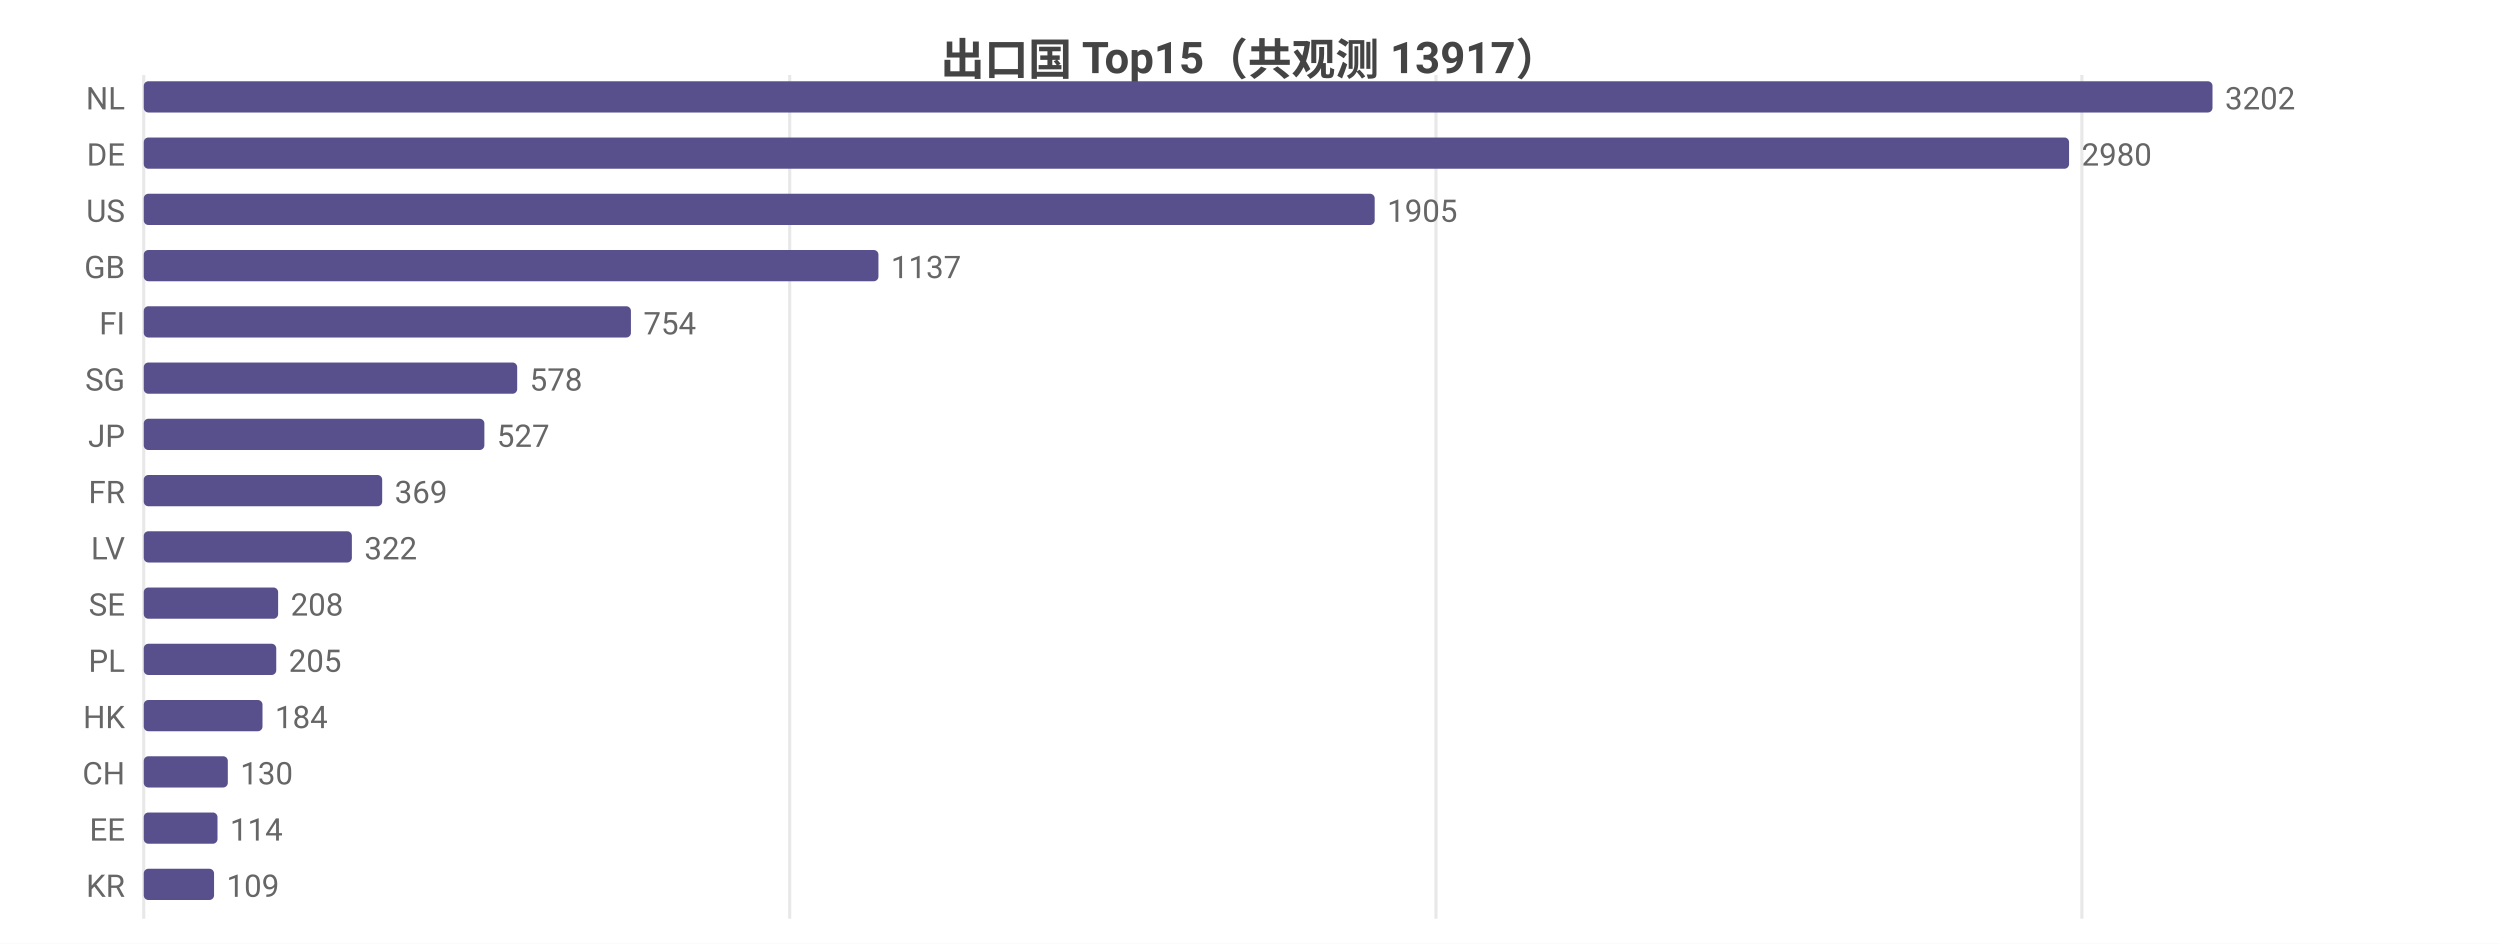
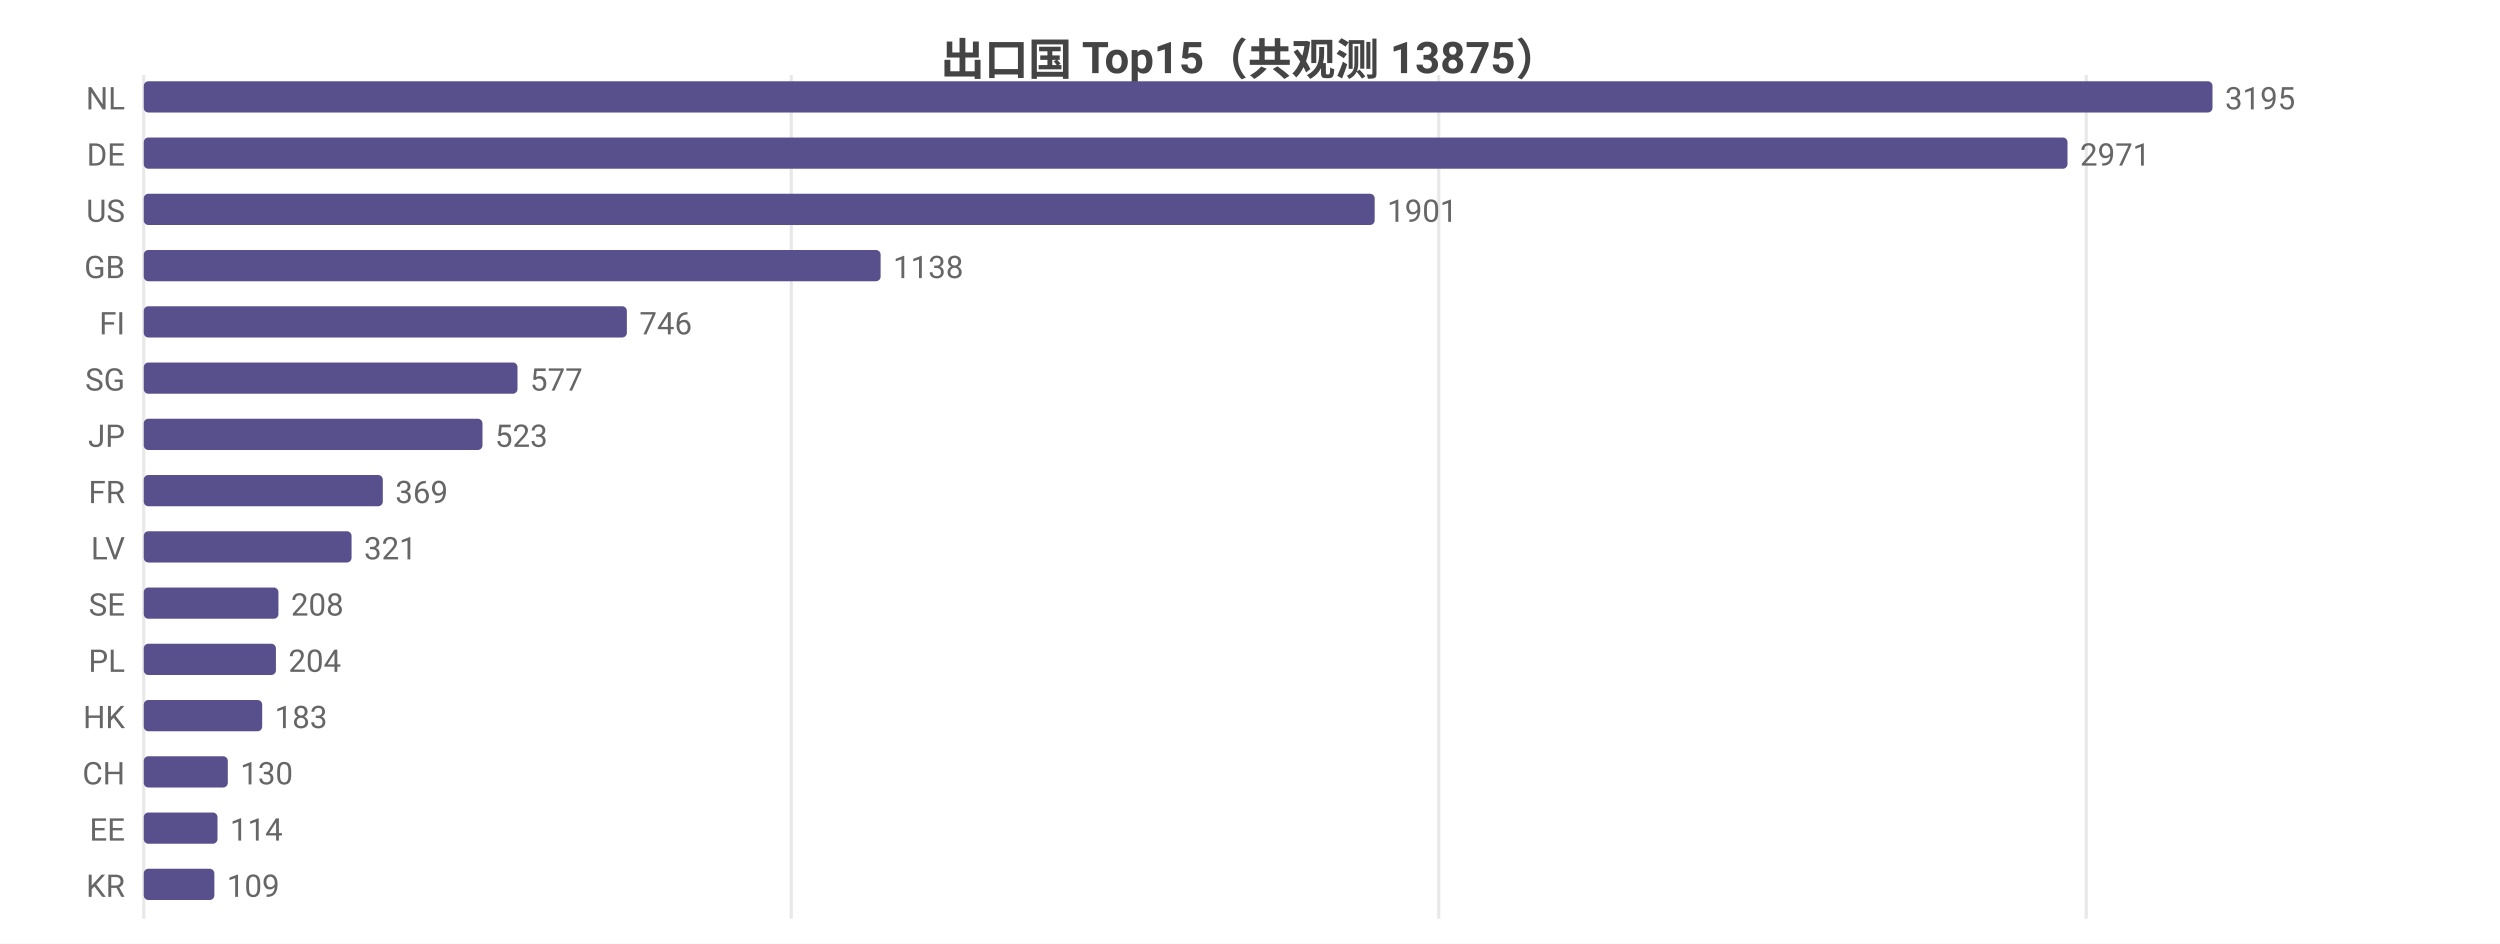
<svg xmlns="http://www.w3.org/2000/svg" width="800" height="302" viewBox="0 0 800 302">
  <rect width="800" height="302" fill="#ffffff" />
  <style>text{font-family:system-ui,-apple-system,'Segoe UI',Roboto,'PingFang SC','Microsoft YaHei','Noto Sans CJK SC',sans-serif}.g{stroke:#e8e8e8;stroke-width:1}.a{stroke:#999;stroke-width:1}.t{font-size:10px;fill:#666}.m{font-size:10px;text-anchor:middle;fill:#666}.e{font-size:10px;text-anchor:end;fill:#666}.l{font-size:11px;fill:#333}.tt{font-size:14px;font-weight:600;text-anchor:middle;fill:#444}.em{font-size:13px;text-anchor:middle;fill:#999}</style>
-   <text class="tt" x="400.0" y="24">出口国 Top15（共观测 13917）</text>
+   <text class="tt" x="400.0" y="24">出口国 Top15（共观测 13875）</text>
  <line class="g" x1="46" y1="24" x2="46" y2="294" />
-   <line class="g" x1="252.7" y1="24" x2="252.7" y2="294" />
-   <line class="g" x1="459.5" y1="24" x2="459.5" y2="294" />
-   <line class="g" x1="666.2" y1="24" x2="666.2" y2="294" />
+   <line class="g" x1="253.2" y1="24" x2="253.2" y2="294" />
+   <line class="g" x1="460.4" y1="24" x2="460.4" y2="294" />
+   <line class="g" x1="667.6" y1="24" x2="667.6" y2="294" />
  <text class="e" x="40" y="35">NL</text>
  <rect x="46" y="26" width="662" height="10" fill="#58508d" rx="1.5" />
-   <text class="t" x="712" y="35">3202</text>
+   <text class="t" x="712" y="35">3195</text>
  <text class="e" x="40" y="53">DE</text>
-   <rect x="46" y="44" width="616.1" height="10" fill="#58508d" rx="1.5" />
-   <text class="t" x="666.1" y="53">2980</text>
+   <rect x="46" y="44" width="615.6" height="10" fill="#58508d" rx="1.5" />
+   <text class="t" x="665.6" y="53">2971</text>
  <text class="e" x="40" y="71">US</text>
  <rect x="46" y="62" width="393.9" height="10" fill="#58508d" rx="1.5" />
-   <text class="t" x="443.9" y="71">1905</text>
+   <text class="t" x="443.9" y="71">1901</text>
  <text class="e" x="40" y="89">GB</text>
-   <rect x="46" y="80" width="235.1" height="10" fill="#58508d" rx="1.5" />
-   <text class="t" x="285.1" y="89">1137</text>
+   <rect x="46" y="80" width="235.8" height="10" fill="#58508d" rx="1.5" />
+   <text class="t" x="285.8" y="89">1138</text>
  <text class="e" x="40" y="107">FI</text>
-   <rect x="46" y="98" width="155.9" height="10" fill="#58508d" rx="1.5" />
-   <text class="t" x="205.9" y="107">754</text>
+   <rect x="46" y="98" width="154.6" height="10" fill="#58508d" rx="1.5" />
+   <text class="t" x="204.6" y="107">746</text>
  <text class="e" x="40" y="125">SG</text>
-   <rect x="46" y="116" width="119.5" height="10" fill="#58508d" rx="1.5" />
-   <text class="t" x="169.5" y="125">578</text>
+   <rect x="46" y="116" width="119.6" height="10" fill="#58508d" rx="1.5" />
+   <text class="t" x="169.6" y="125">577</text>
  <text class="e" x="40" y="143">JP</text>
-   <rect x="46" y="134" width="109.0" height="10" fill="#58508d" rx="1.5" />
-   <text class="t" x="159.0" y="143">527</text>
+   <rect x="46" y="134" width="108.4" height="10" fill="#58508d" rx="1.5" />
+   <text class="t" x="158.4" y="143">523</text>
  <text class="e" x="40" y="161">FR</text>
-   <rect x="46" y="152" width="76.3" height="10" fill="#58508d" rx="1.5" />
-   <text class="t" x="126.3" y="161">369</text>
+   <rect x="46" y="152" width="76.5" height="10" fill="#58508d" rx="1.5" />
+   <text class="t" x="126.5" y="161">369</text>
  <text class="e" x="40" y="179">LV</text>
-   <rect x="46" y="170" width="66.6" height="10" fill="#58508d" rx="1.5" />
-   <text class="t" x="116.6" y="179">322</text>
+   <rect x="46" y="170" width="66.5" height="10" fill="#58508d" rx="1.5" />
+   <text class="t" x="116.5" y="179">321</text>
  <text class="e" x="40" y="197">SE</text>
-   <rect x="46" y="188" width="43.0" height="10" fill="#58508d" rx="1.5" />
-   <text class="t" x="93.0" y="197">208</text>
+   <rect x="46" y="188" width="43.1" height="10" fill="#58508d" rx="1.5" />
+   <text class="t" x="93.1" y="197">208</text>
  <text class="e" x="40" y="215">PL</text>
-   <rect x="46" y="206" width="42.4" height="10" fill="#58508d" rx="1.5" />
-   <text class="t" x="92.4" y="215">205</text>
+   <rect x="46" y="206" width="42.3" height="10" fill="#58508d" rx="1.5" />
+   <text class="t" x="92.3" y="215">204</text>
  <text class="e" x="40" y="233">HK</text>
-   <rect x="46" y="224" width="38.0" height="10" fill="#58508d" rx="1.5" />
-   <text class="t" x="88.0" y="233">184</text>
+   <rect x="46" y="224" width="37.9" height="10" fill="#58508d" rx="1.5" />
+   <text class="t" x="87.9" y="233">183</text>
  <text class="e" x="40" y="251">CH</text>
  <rect x="46" y="242" width="26.9" height="10" fill="#58508d" rx="1.5" />
  <text class="t" x="76.9" y="251">130</text>
  <text class="e" x="40" y="269">EE</text>
  <rect x="46" y="260" width="23.6" height="10" fill="#58508d" rx="1.5" />
  <text class="t" x="73.6" y="269">114</text>
  <text class="e" x="40" y="287">KR</text>
-   <rect x="46" y="278" width="22.5" height="10" fill="#58508d" rx="1.5" />
-   <text class="t" x="72.5" y="287">109</text>
+   <rect x="46" y="278" width="22.6" height="10" fill="#58508d" rx="1.5" />
+   <text class="t" x="72.6" y="287">109</text>
</svg>
